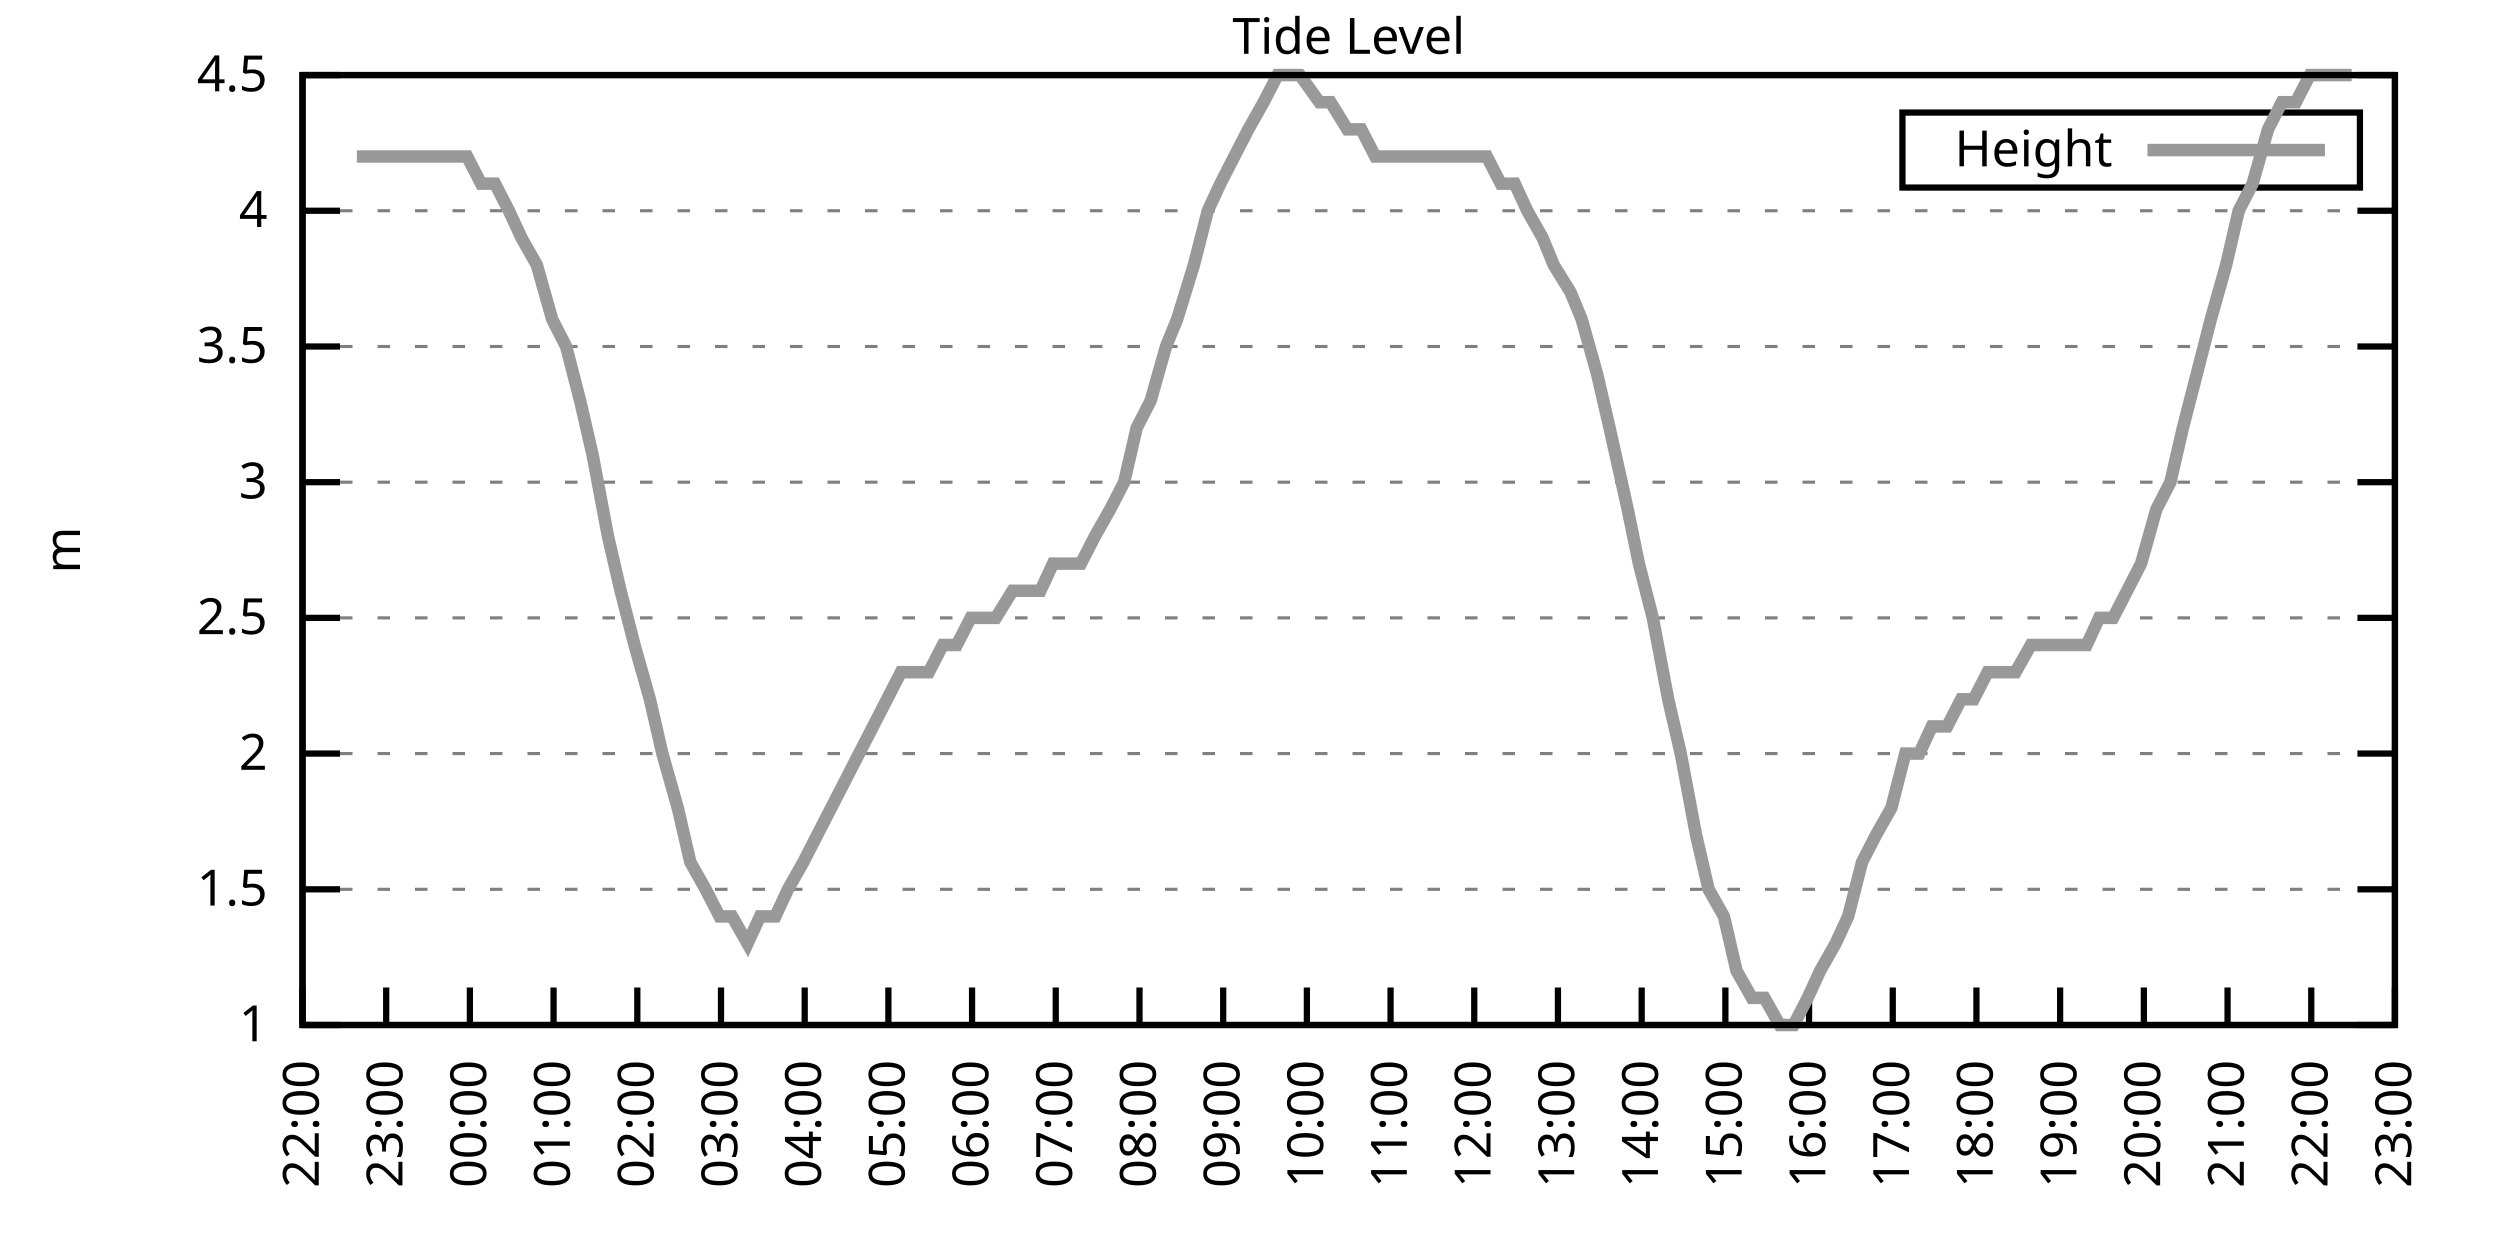
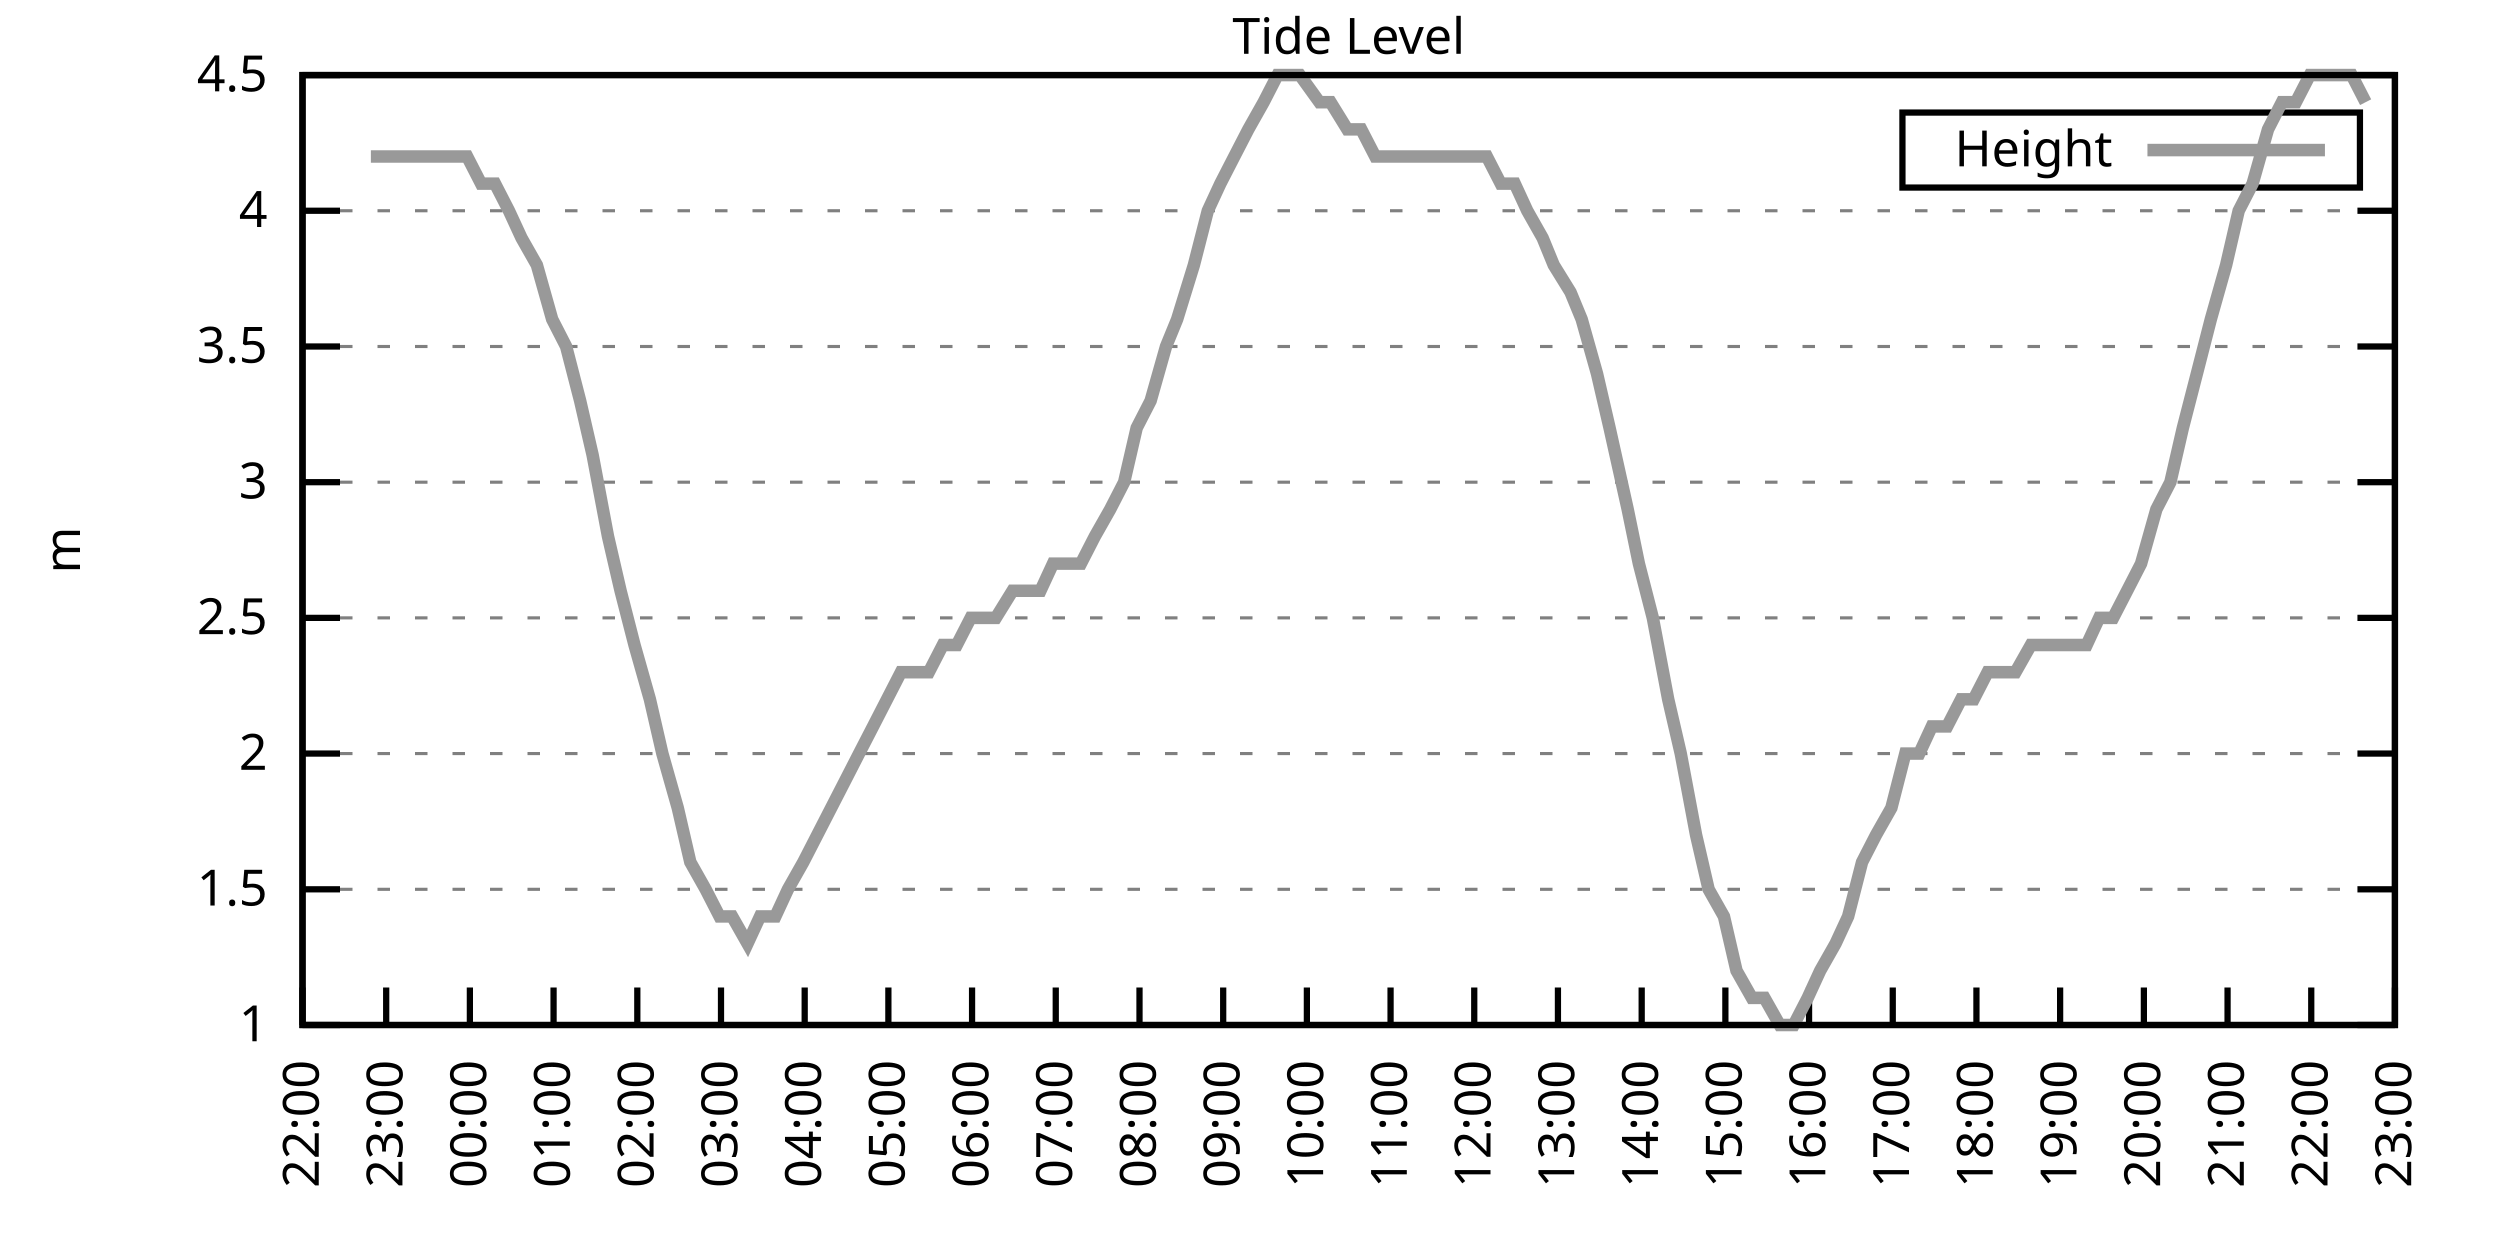
<svg xmlns="http://www.w3.org/2000/svg" xmlns:xlink="http://www.w3.org/1999/xlink" width="400" height="200" viewBox="0 0 400 200">
  <g id="gnuplot_canvas">
    <rect x="0" y="0" width="400" height="200" fill="none" />
    <defs>
      <circle id="gpDot" r="0.5" stroke-width="0.5" stroke="currentColor" />
      <path id="gpPt0" stroke-width="0.333" stroke="currentColor" d="M-1,0 h2 M0,-1 v2" />
      <path id="gpPt1" stroke-width="0.333" stroke="currentColor" d="M-1,-1 L1,1 M1,-1 L-1,1" />
      <path id="gpPt2" stroke-width="0.333" stroke="currentColor" d="M-1,0 L1,0 M0,-1 L0,1 M-1,-1 L1,1 M-1,1 L1,-1" />
      <rect id="gpPt3" stroke-width="0.333" stroke="currentColor" x="-1" y="-1" width="2" height="2" />
      <rect id="gpPt4" stroke-width="0.333" stroke="currentColor" fill="currentColor" x="-1" y="-1" width="2" height="2" />
      <circle id="gpPt5" stroke-width="0.333" stroke="currentColor" cx="0" cy="0" r="1" />
      <use xlink:href="#gpPt5" id="gpPt6" fill="currentColor" stroke="none" />
      <path id="gpPt7" stroke-width="0.333" stroke="currentColor" d="M0,-1.33 L-1.33,0.67 L1.33,0.67 z" />
      <use xlink:href="#gpPt7" id="gpPt8" fill="currentColor" stroke="none" />
      <use xlink:href="#gpPt7" id="gpPt9" stroke="currentColor" transform="rotate(180)" />
      <use xlink:href="#gpPt9" id="gpPt10" fill="currentColor" stroke="none" />
      <use xlink:href="#gpPt3" id="gpPt11" stroke="currentColor" transform="rotate(45)" />
      <use xlink:href="#gpPt11" id="gpPt12" fill="currentColor" stroke="none" />
      <path id="gpPt13" stroke-width="0.333" stroke="currentColor" d="M0,1.330 L1.265,0.411 L0.782,-1.067 L-0.782,-1.076 L-1.265,0.411 z" />
      <use xlink:href="#gpPt13" id="gpPt14" fill="currentColor" stroke="none" />
      <filter id="textbox" filterUnits="objectBoundingBox" x="0" y="0" height="1" width="1">
        <feFlood flood-color="white" flood-opacity="1" result="bgnd" />
        <feComposite in="SourceGraphic" in2="bgnd" operator="atop" />
      </filter>
      <filter id="greybox" filterUnits="objectBoundingBox" x="0" y="0" height="1" width="1">
        <feFlood flood-color="lightgrey" flood-opacity="1" result="grey" />
        <feComposite in="SourceGraphic" in2="grey" operator="atop" />
      </filter>
    </defs>
    <g fill="none" color="white" stroke="currentColor" stroke-width="1.00" stroke-linecap="butt" stroke-linejoin="miter">
</g>
    <g fill="none" color="black" stroke="currentColor" stroke-width="1.00" stroke-linecap="butt" stroke-linejoin="miter">
      <g stroke="none" shape-rendering="crispEdges">
        <polygon fill="rgb(255, 255, 255)" points="48.40,164.00 383.18,164.00 383.18,12.02 48.40,12.02 " />
      </g>
    </g>
    <g fill="none" color="black" stroke="currentColor" stroke-width="1.00" stroke-linecap="butt" stroke-linejoin="miter">
</g>
    <g fill="none" color="black" stroke="black" stroke-width="0.50" stroke-linecap="butt" stroke-linejoin="miter">
</g>
    <g fill="none" color="gray" stroke="currentColor" stroke-width="0.50" stroke-linecap="butt" stroke-linejoin="miter">
      <path stroke="gray" stroke-dasharray="2,4" class="gridline" d="M48.40,164.00 L383.19,164.00  " />
    </g>
    <g fill="none" color="gray" stroke="gray" stroke-width="1.00" stroke-linecap="butt" stroke-linejoin="miter">
</g>
    <g fill="none" color="black" stroke="currentColor" stroke-width="1.00" stroke-linecap="butt" stroke-linejoin="miter">
      <path stroke="black" d="M48.40,164.00 L54.40,164.00 M383.19,164.00 L377.19,164.00  " />
      <g transform="translate(42.80,166.60)" stroke="none" fill="black" font-family="Sans" font-size="8.00" text-anchor="end">
        <text>
          <tspan font-family="Sans"> 1</tspan>
        </text>
      </g>
    </g>
    <g fill="none" color="black" stroke="currentColor" stroke-width="1.00" stroke-linecap="butt" stroke-linejoin="miter">
</g>
    <g fill="none" color="black" stroke="black" stroke-width="0.50" stroke-linecap="butt" stroke-linejoin="miter">
</g>
    <g fill="none" color="gray" stroke="currentColor" stroke-width="0.50" stroke-linecap="butt" stroke-linejoin="miter">
      <path stroke="gray" stroke-dasharray="2,4" class="gridline" d="M48.40,142.29 L383.19,142.29  " />
    </g>
    <g fill="none" color="gray" stroke="gray" stroke-width="1.00" stroke-linecap="butt" stroke-linejoin="miter">
</g>
    <g fill="none" color="black" stroke="currentColor" stroke-width="1.00" stroke-linecap="butt" stroke-linejoin="miter">
      <path stroke="black" d="M48.40,142.29 L54.40,142.29 M383.19,142.29 L377.19,142.29  " />
      <g transform="translate(42.80,144.89)" stroke="none" fill="black" font-family="Sans" font-size="8.00" text-anchor="end">
        <text>
          <tspan font-family="Sans"> 1.5</tspan>
        </text>
      </g>
    </g>
    <g fill="none" color="black" stroke="currentColor" stroke-width="1.00" stroke-linecap="butt" stroke-linejoin="miter">
</g>
    <g fill="none" color="black" stroke="black" stroke-width="0.50" stroke-linecap="butt" stroke-linejoin="miter">
</g>
    <g fill="none" color="gray" stroke="currentColor" stroke-width="0.50" stroke-linecap="butt" stroke-linejoin="miter">
      <path stroke="gray" stroke-dasharray="2,4" class="gridline" d="M48.40,120.57 L383.19,120.57  " />
    </g>
    <g fill="none" color="gray" stroke="gray" stroke-width="1.00" stroke-linecap="butt" stroke-linejoin="miter">
</g>
    <g fill="none" color="black" stroke="currentColor" stroke-width="1.00" stroke-linecap="butt" stroke-linejoin="miter">
      <path stroke="black" d="M48.40,120.57 L54.40,120.57 M383.19,120.57 L377.19,120.57  " />
      <g transform="translate(42.80,123.17)" stroke="none" fill="black" font-family="Sans" font-size="8.00" text-anchor="end">
        <text>
          <tspan font-family="Sans"> 2</tspan>
        </text>
      </g>
    </g>
    <g fill="none" color="black" stroke="currentColor" stroke-width="1.00" stroke-linecap="butt" stroke-linejoin="miter">
</g>
    <g fill="none" color="black" stroke="black" stroke-width="0.50" stroke-linecap="butt" stroke-linejoin="miter">
</g>
    <g fill="none" color="gray" stroke="currentColor" stroke-width="0.50" stroke-linecap="butt" stroke-linejoin="miter">
      <path stroke="gray" stroke-dasharray="2,4" class="gridline" d="M48.40,98.86 L383.19,98.86  " />
    </g>
    <g fill="none" color="gray" stroke="gray" stroke-width="1.00" stroke-linecap="butt" stroke-linejoin="miter">
</g>
    <g fill="none" color="black" stroke="currentColor" stroke-width="1.00" stroke-linecap="butt" stroke-linejoin="miter">
      <path stroke="black" d="M48.40,98.86 L54.40,98.86 M383.19,98.86 L377.19,98.86  " />
      <g transform="translate(42.80,101.46)" stroke="none" fill="black" font-family="Sans" font-size="8.00" text-anchor="end">
        <text>
          <tspan font-family="Sans"> 2.5</tspan>
        </text>
      </g>
    </g>
    <g fill="none" color="black" stroke="currentColor" stroke-width="1.00" stroke-linecap="butt" stroke-linejoin="miter">
</g>
    <g fill="none" color="black" stroke="black" stroke-width="0.50" stroke-linecap="butt" stroke-linejoin="miter">
</g>
    <g fill="none" color="gray" stroke="currentColor" stroke-width="0.50" stroke-linecap="butt" stroke-linejoin="miter">
      <path stroke="gray" stroke-dasharray="2,4" class="gridline" d="M48.40,77.15 L383.19,77.15  " />
    </g>
    <g fill="none" color="gray" stroke="gray" stroke-width="1.00" stroke-linecap="butt" stroke-linejoin="miter">
</g>
    <g fill="none" color="black" stroke="currentColor" stroke-width="1.00" stroke-linecap="butt" stroke-linejoin="miter">
      <path stroke="black" d="M48.40,77.15 L54.40,77.15 M383.19,77.15 L377.19,77.15  " />
      <g transform="translate(42.80,79.75)" stroke="none" fill="black" font-family="Sans" font-size="8.00" text-anchor="end">
        <text>
          <tspan font-family="Sans"> 3</tspan>
        </text>
      </g>
    </g>
    <g fill="none" color="black" stroke="currentColor" stroke-width="1.00" stroke-linecap="butt" stroke-linejoin="miter">
</g>
    <g fill="none" color="black" stroke="black" stroke-width="0.50" stroke-linecap="butt" stroke-linejoin="miter">
</g>
    <g fill="none" color="gray" stroke="currentColor" stroke-width="0.50" stroke-linecap="butt" stroke-linejoin="miter">
      <path stroke="gray" stroke-dasharray="2,4" class="gridline" d="M48.40,55.44 L383.19,55.44  " />
    </g>
    <g fill="none" color="gray" stroke="gray" stroke-width="1.00" stroke-linecap="butt" stroke-linejoin="miter">
</g>
    <g fill="none" color="black" stroke="currentColor" stroke-width="1.00" stroke-linecap="butt" stroke-linejoin="miter">
      <path stroke="black" d="M48.40,55.44 L54.40,55.44 M383.19,55.44 L377.19,55.44  " />
      <g transform="translate(42.80,58.04)" stroke="none" fill="black" font-family="Sans" font-size="8.00" text-anchor="end">
        <text>
          <tspan font-family="Sans"> 3.5</tspan>
        </text>
      </g>
    </g>
    <g fill="none" color="black" stroke="currentColor" stroke-width="1.00" stroke-linecap="butt" stroke-linejoin="miter">
</g>
    <g fill="none" color="black" stroke="black" stroke-width="0.50" stroke-linecap="butt" stroke-linejoin="miter">
</g>
    <g fill="none" color="gray" stroke="currentColor" stroke-width="0.50" stroke-linecap="butt" stroke-linejoin="miter">
      <path stroke="gray" stroke-dasharray="2,4" class="gridline" d="M48.40,33.72 L383.19,33.72  " />
    </g>
    <g fill="none" color="gray" stroke="gray" stroke-width="1.00" stroke-linecap="butt" stroke-linejoin="miter">
</g>
    <g fill="none" color="black" stroke="currentColor" stroke-width="1.00" stroke-linecap="butt" stroke-linejoin="miter">
      <path stroke="black" d="M48.40,33.72 L54.40,33.72 M383.19,33.72 L377.19,33.72  " />
      <g transform="translate(42.80,36.32)" stroke="none" fill="black" font-family="Sans" font-size="8.00" text-anchor="end">
        <text>
          <tspan font-family="Sans"> 4</tspan>
        </text>
      </g>
    </g>
    <g fill="none" color="black" stroke="currentColor" stroke-width="1.00" stroke-linecap="butt" stroke-linejoin="miter">
</g>
    <g fill="none" color="black" stroke="black" stroke-width="0.50" stroke-linecap="butt" stroke-linejoin="miter">
</g>
    <g fill="none" color="gray" stroke="currentColor" stroke-width="0.50" stroke-linecap="butt" stroke-linejoin="miter">
      <path stroke="gray" stroke-dasharray="2,4" class="gridline" d="M48.40,12.01 L383.19,12.01  " />
    </g>
    <g fill="none" color="gray" stroke="gray" stroke-width="1.00" stroke-linecap="butt" stroke-linejoin="miter">
</g>
    <g fill="none" color="black" stroke="currentColor" stroke-width="1.00" stroke-linecap="butt" stroke-linejoin="miter">
      <path stroke="black" d="M48.40,12.01 L54.40,12.01 M383.19,12.01 L377.19,12.01  " />
      <g transform="translate(42.80,14.61)" stroke="none" fill="black" font-family="Sans" font-size="8.00" text-anchor="end">
        <text>
          <tspan font-family="Sans"> 4.5</tspan>
        </text>
      </g>
    </g>
    <g fill="none" color="black" stroke="currentColor" stroke-width="1.00" stroke-linecap="butt" stroke-linejoin="miter">
      <path stroke="black" d="M48.40,164.00 L48.40,158.00  " />
      <g transform="translate(51.00,169.60) rotate(270.00)" stroke="none" fill="black" font-family="Sans" font-size="8.00" text-anchor="end">
        <text>
          <tspan font-family="Sans">22:00</tspan>
        </text>
      </g>
    </g>
    <g fill="none" color="black" stroke="currentColor" stroke-width="1.00" stroke-linecap="butt" stroke-linejoin="miter">
      <path stroke="black" d="M61.79,164.00 L61.79,158.00  " />
      <g transform="translate(64.39,169.60) rotate(270.00)" stroke="none" fill="black" font-family="Sans" font-size="8.00" text-anchor="end">
        <text>
          <tspan font-family="Sans">23:00</tspan>
        </text>
      </g>
    </g>
    <g fill="none" color="black" stroke="currentColor" stroke-width="1.00" stroke-linecap="butt" stroke-linejoin="miter">
      <path stroke="black" d="M75.18,164.00 L75.18,158.00  " />
      <g transform="translate(77.78,169.60) rotate(270.00)" stroke="none" fill="black" font-family="Sans" font-size="8.00" text-anchor="end">
        <text>
          <tspan font-family="Sans">00:00</tspan>
        </text>
      </g>
    </g>
    <g fill="none" color="black" stroke="currentColor" stroke-width="1.00" stroke-linecap="butt" stroke-linejoin="miter">
      <path stroke="black" d="M88.57,164.00 L88.57,158.00  " />
      <g transform="translate(91.17,169.60) rotate(270.00)" stroke="none" fill="black" font-family="Sans" font-size="8.00" text-anchor="end">
        <text>
          <tspan font-family="Sans">01:00</tspan>
        </text>
      </g>
    </g>
    <g fill="none" color="black" stroke="currentColor" stroke-width="1.00" stroke-linecap="butt" stroke-linejoin="miter">
      <path stroke="black" d="M101.97,164.00 L101.97,158.00  " />
      <g transform="translate(104.57,169.60) rotate(270.00)" stroke="none" fill="black" font-family="Sans" font-size="8.00" text-anchor="end">
        <text>
          <tspan font-family="Sans">02:00</tspan>
        </text>
      </g>
    </g>
    <g fill="none" color="black" stroke="currentColor" stroke-width="1.00" stroke-linecap="butt" stroke-linejoin="miter">
      <path stroke="black" d="M115.36,164.00 L115.36,158.00  " />
      <g transform="translate(117.96,169.60) rotate(270.00)" stroke="none" fill="black" font-family="Sans" font-size="8.00" text-anchor="end">
        <text>
          <tspan font-family="Sans">03:00</tspan>
        </text>
      </g>
    </g>
    <g fill="none" color="black" stroke="currentColor" stroke-width="1.00" stroke-linecap="butt" stroke-linejoin="miter">
      <path stroke="black" d="M128.75,164.00 L128.75,158.00  " />
      <g transform="translate(131.35,169.60) rotate(270.00)" stroke="none" fill="black" font-family="Sans" font-size="8.00" text-anchor="end">
        <text>
          <tspan font-family="Sans">04:00</tspan>
        </text>
      </g>
    </g>
    <g fill="none" color="black" stroke="currentColor" stroke-width="1.00" stroke-linecap="butt" stroke-linejoin="miter">
      <path stroke="black" d="M142.14,164.00 L142.14,158.00  " />
      <g transform="translate(144.74,169.60) rotate(270.00)" stroke="none" fill="black" font-family="Sans" font-size="8.00" text-anchor="end">
        <text>
          <tspan font-family="Sans">05:00</tspan>
        </text>
      </g>
    </g>
    <g fill="none" color="black" stroke="currentColor" stroke-width="1.00" stroke-linecap="butt" stroke-linejoin="miter">
      <path stroke="black" d="M155.53,164.00 L155.53,158.00  " />
      <g transform="translate(158.13,169.60) rotate(270.00)" stroke="none" fill="black" font-family="Sans" font-size="8.00" text-anchor="end">
        <text>
          <tspan font-family="Sans">06:00</tspan>
        </text>
      </g>
    </g>
    <g fill="none" color="black" stroke="currentColor" stroke-width="1.00" stroke-linecap="butt" stroke-linejoin="miter">
      <path stroke="black" d="M168.92,164.00 L168.92,158.00  " />
      <g transform="translate(171.52,169.60) rotate(270.00)" stroke="none" fill="black" font-family="Sans" font-size="8.00" text-anchor="end">
        <text>
          <tspan font-family="Sans">07:00</tspan>
        </text>
      </g>
    </g>
    <g fill="none" color="black" stroke="currentColor" stroke-width="1.00" stroke-linecap="butt" stroke-linejoin="miter">
      <path stroke="black" d="M182.32,164.00 L182.32,158.00  " />
      <g transform="translate(184.92,169.60) rotate(270.00)" stroke="none" fill="black" font-family="Sans" font-size="8.00" text-anchor="end">
        <text>
          <tspan font-family="Sans">08:00</tspan>
        </text>
      </g>
    </g>
    <g fill="none" color="black" stroke="currentColor" stroke-width="1.00" stroke-linecap="butt" stroke-linejoin="miter">
      <path stroke="black" d="M195.71,164.00 L195.71,158.00  " />
      <g transform="translate(198.31,169.60) rotate(270.00)" stroke="none" fill="black" font-family="Sans" font-size="8.00" text-anchor="end">
        <text>
          <tspan font-family="Sans">09:00</tspan>
        </text>
      </g>
    </g>
    <g fill="none" color="black" stroke="currentColor" stroke-width="1.00" stroke-linecap="butt" stroke-linejoin="miter">
      <path stroke="black" d="M209.10,164.00 L209.10,158.00  " />
      <g transform="translate(211.70,169.60) rotate(270.00)" stroke="none" fill="black" font-family="Sans" font-size="8.00" text-anchor="end">
        <text>
          <tspan font-family="Sans">10:00</tspan>
        </text>
      </g>
    </g>
    <g fill="none" color="black" stroke="currentColor" stroke-width="1.00" stroke-linecap="butt" stroke-linejoin="miter">
      <path stroke="black" d="M222.49,164.00 L222.49,158.00  " />
      <g transform="translate(225.09,169.60) rotate(270.00)" stroke="none" fill="black" font-family="Sans" font-size="8.00" text-anchor="end">
        <text>
          <tspan font-family="Sans">11:00</tspan>
        </text>
      </g>
    </g>
    <g fill="none" color="black" stroke="currentColor" stroke-width="1.00" stroke-linecap="butt" stroke-linejoin="miter">
      <path stroke="black" d="M235.88,164.00 L235.88,158.00  " />
      <g transform="translate(238.48,169.60) rotate(270.00)" stroke="none" fill="black" font-family="Sans" font-size="8.00" text-anchor="end">
        <text>
          <tspan font-family="Sans">12:00</tspan>
        </text>
      </g>
    </g>
    <g fill="none" color="black" stroke="currentColor" stroke-width="1.00" stroke-linecap="butt" stroke-linejoin="miter">
      <path stroke="black" d="M249.27,164.00 L249.27,158.00  " />
      <g transform="translate(251.87,169.60) rotate(270.00)" stroke="none" fill="black" font-family="Sans" font-size="8.00" text-anchor="end">
        <text>
          <tspan font-family="Sans">13:00</tspan>
        </text>
      </g>
    </g>
    <g fill="none" color="black" stroke="currentColor" stroke-width="1.00" stroke-linecap="butt" stroke-linejoin="miter">
      <path stroke="black" d="M262.67,164.00 L262.67,158.00  " />
      <g transform="translate(265.27,169.60) rotate(270.00)" stroke="none" fill="black" font-family="Sans" font-size="8.00" text-anchor="end">
        <text>
          <tspan font-family="Sans">14:00</tspan>
        </text>
      </g>
    </g>
    <g fill="none" color="black" stroke="currentColor" stroke-width="1.00" stroke-linecap="butt" stroke-linejoin="miter">
      <path stroke="black" d="M276.06,164.00 L276.06,158.00  " />
      <g transform="translate(278.66,169.60) rotate(270.00)" stroke="none" fill="black" font-family="Sans" font-size="8.00" text-anchor="end">
        <text>
          <tspan font-family="Sans">15:00</tspan>
        </text>
      </g>
    </g>
    <g fill="none" color="black" stroke="currentColor" stroke-width="1.00" stroke-linecap="butt" stroke-linejoin="miter">
      <path stroke="black" d="M289.45,164.00 L289.45,158.00  " />
      <g transform="translate(292.05,169.60) rotate(270.00)" stroke="none" fill="black" font-family="Sans" font-size="8.00" text-anchor="end">
        <text>
          <tspan font-family="Sans">16:00</tspan>
        </text>
      </g>
    </g>
    <g fill="none" color="black" stroke="currentColor" stroke-width="1.00" stroke-linecap="butt" stroke-linejoin="miter">
      <path stroke="black" d="M302.84,164.00 L302.84,158.00  " />
      <g transform="translate(305.44,169.60) rotate(270.00)" stroke="none" fill="black" font-family="Sans" font-size="8.00" text-anchor="end">
        <text>
          <tspan font-family="Sans">17:00</tspan>
        </text>
      </g>
    </g>
    <g fill="none" color="black" stroke="currentColor" stroke-width="1.00" stroke-linecap="butt" stroke-linejoin="miter">
      <path stroke="black" d="M316.23,164.00 L316.23,158.00  " />
      <g transform="translate(318.83,169.60) rotate(270.00)" stroke="none" fill="black" font-family="Sans" font-size="8.00" text-anchor="end">
        <text>
          <tspan font-family="Sans">18:00</tspan>
        </text>
      </g>
    </g>
    <g fill="none" color="black" stroke="currentColor" stroke-width="1.00" stroke-linecap="butt" stroke-linejoin="miter">
      <path stroke="black" d="M329.62,164.00 L329.62,158.00  " />
      <g transform="translate(332.22,169.60) rotate(270.00)" stroke="none" fill="black" font-family="Sans" font-size="8.00" text-anchor="end">
        <text>
          <tspan font-family="Sans">19:00</tspan>
        </text>
      </g>
    </g>
    <g fill="none" color="black" stroke="currentColor" stroke-width="1.00" stroke-linecap="butt" stroke-linejoin="miter">
      <path stroke="black" d="M343.02,164.00 L343.02,158.00  " />
      <g transform="translate(345.62,169.60) rotate(270.00)" stroke="none" fill="black" font-family="Sans" font-size="8.00" text-anchor="end">
        <text>
          <tspan font-family="Sans">20:00</tspan>
        </text>
      </g>
    </g>
    <g fill="none" color="black" stroke="currentColor" stroke-width="1.00" stroke-linecap="butt" stroke-linejoin="miter">
      <path stroke="black" d="M356.41,164.00 L356.41,158.00  " />
      <g transform="translate(359.01,169.60) rotate(270.00)" stroke="none" fill="black" font-family="Sans" font-size="8.00" text-anchor="end">
        <text>
          <tspan font-family="Sans">21:00</tspan>
        </text>
      </g>
    </g>
    <g fill="none" color="black" stroke="currentColor" stroke-width="1.00" stroke-linecap="butt" stroke-linejoin="miter">
      <path stroke="black" d="M369.80,164.00 L369.80,158.00  " />
      <g transform="translate(372.40,169.60) rotate(270.00)" stroke="none" fill="black" font-family="Sans" font-size="8.00" text-anchor="end">
        <text>
          <tspan font-family="Sans">22:00</tspan>
        </text>
      </g>
    </g>
    <g fill="none" color="black" stroke="currentColor" stroke-width="1.00" stroke-linecap="butt" stroke-linejoin="miter">
      <path stroke="black" d="M383.19,164.00 L383.19,158.00  " />
      <g transform="translate(385.79,169.60) rotate(270.00)" stroke="none" fill="black" font-family="Sans" font-size="8.00" text-anchor="end">
        <text>
          <tspan font-family="Sans">23:00</tspan>
        </text>
      </g>
    </g>
    <g fill="none" color="black" stroke="currentColor" stroke-width="1.00" stroke-linecap="butt" stroke-linejoin="miter">
</g>
    <g fill="none" color="black" stroke="currentColor" stroke-width="1.00" stroke-linecap="butt" stroke-linejoin="miter">
      <path stroke="black" d="M48.40,12.01 L48.40,164.00 L383.19,164.00 L383.19,12.01 L48.40,12.01 Z  " />
    </g>
    <g fill="none" color="black" stroke="currentColor" stroke-width="1.00" stroke-linecap="butt" stroke-linejoin="miter">
</g>
    <g fill="none" color="black" stroke="currentColor" stroke-width="1.00" stroke-linecap="butt" stroke-linejoin="miter">
      <path stroke="black" d="M304.39,30.01 L304.39,18.01 L377.59,18.01 L377.59,30.01 L304.39,30.01 Z  " />
    </g>
    <g id="Tide_level_plot_1">
      <g fill="none" color="white" stroke="black" stroke-width="2.00" stroke-linecap="butt" stroke-linejoin="miter">
</g>
      <g fill="none" color="black" stroke="currentColor" stroke-width="2.00" stroke-linecap="butt" stroke-linejoin="miter">
        <g transform="translate(337.99,26.61)" stroke="none" fill="black" font-family="Sans" font-size="8.00" text-anchor="end">
          <text>
            <tspan font-family="Sans">Height</tspan>
          </text>
        </g>
      </g>
      <g fill="none" color="black" stroke="currentColor" stroke-width="2.00" stroke-linecap="butt" stroke-linejoin="miter">
-         <path stroke="rgb(153, 153, 153)" d="M343.59,24.01 L371.99,24.01 M57.10,25.04 L59.34,25.04 L61.57,25.04 L63.58,25.04 L66.03,25.04 L68.04,25.04   L70.50,25.04 L72.73,25.04 L74.74,25.04 L76.97,29.38 L79.20,29.38 L81.43,33.72 L83.44,38.07 L85.90,42.41   L88.35,51.09 L90.58,55.44 L92.82,64.12 L94.82,72.81 L97.28,85.83 L99.29,94.52 L101.52,103.20 L103.98,111.89   L105.98,120.57 L108.44,129.26 L110.45,137.94 L112.90,142.29 L115.13,146.63 L117.14,146.63 L119.60,150.97 L121.61,146.63   L124.06,146.63 L126.07,142.29 L128.53,137.94 L130.76,133.60 L132.99,129.26 L135.22,124.92 L137.45,120.57 L139.69,116.23   L144.15,107.55 L146.38,107.55 L148.61,107.55 L150.85,103.20 L153.08,103.20 L155.31,98.86 L157.32,98.86 L159.33,98.86   L162.01,94.52 L164.24,94.52 L166.47,94.52 L168.48,90.18 L170.71,90.18 L172.94,90.18 L175.17,85.83 L177.63,81.49   L179.86,77.15 L181.87,68.46 L184.10,64.12 L186.56,55.44 L188.34,51.09 L191.02,42.41 L193.25,33.72 L195.26,29.38   L197.49,25.04 L199.73,20.70 L202.18,16.35 L204.41,12.01 L206.64,12.01 L207.98,12.01 L211.11,16.35 L212.89,16.35   L215.57,20.70 L217.80,20.70 L220.04,25.04 L222.04,25.04 L224.05,25.04 L226.73,25.04 L228.74,25.04 L230.97,25.04   L233.43,25.04 L235.66,25.04 L237.89,25.04 L240.12,29.38 L242.36,29.38 L244.36,33.72 L246.82,38.07 L248.60,42.41   L251.28,46.75 L253.07,51.09 L255.52,59.78 L257.53,68.46 L260.43,81.49 L262.22,90.18 L264.45,98.86 L266.91,111.89   L268.92,120.57 L271.37,133.60 L273.38,142.29 L275.83,146.63 L277.84,155.31 L280.30,159.66 L282.31,159.66 L284.76,164.00   L286.99,164.00 L289.23,159.66 L291.23,155.31 L293.69,150.97 L295.70,146.63 L297.93,137.94 L300.16,133.60 L302.62,129.26   L304.85,120.57 L307.08,120.57 L309.09,116.23 L311.54,116.23 L313.78,111.89 L315.79,111.89 L318.02,107.55 L320.47,107.55   L322.48,107.55 L324.94,103.20 L327.17,103.20 L329.40,103.20 L331.63,103.20 L333.86,103.20 L335.87,98.86 L338.10,98.86   L340.34,94.52 L342.57,90.18 L345.02,81.49 L347.26,77.15 L349.26,68.46 L351.50,59.78 L353.73,51.09 L356.18,42.41   L358.19,33.72 L360.42,29.38 L362.88,20.70 L365.11,16.35 L367.34,16.35 L369.58,12.01 L371.81,12.01 L374.04,12.01   L376.27,12.01  " />
+         <path stroke="rgb(153, 153, 153)" d="M343.59,24.01 L371.99,24.01 M59.34,25.04 L61.57,25.04 L63.58,25.04 L66.03,25.04 L68.04,25.04 L70.50,25.04   L72.73,25.04 L74.74,25.04 L76.97,29.38 L79.20,29.38 L81.43,33.72 L83.44,38.07 L85.90,42.41 L88.35,51.09   L90.58,55.44 L92.82,64.12 L94.82,72.81 L97.28,85.83 L99.29,94.52 L101.52,103.20 L103.98,111.89 L105.98,120.57   L108.44,129.26 L110.45,137.94 L112.90,142.29 L115.13,146.63 L117.14,146.63 L119.60,150.97 L121.61,146.63 L124.06,146.63   L126.07,142.29 L128.53,137.94 L130.76,133.60 L132.99,129.26 L135.22,124.92 L137.45,120.57 L139.69,116.23 L144.15,107.55   L146.38,107.55 L148.61,107.55 L150.85,103.20 L153.08,103.20 L155.31,98.86 L157.32,98.86 L159.33,98.86 L162.01,94.52   L164.24,94.52 L166.47,94.52 L168.48,90.18 L170.71,90.18 L172.94,90.18 L175.17,85.83 L177.63,81.49 L179.86,77.15   L181.87,68.46 L184.10,64.12 L186.56,55.44 L188.34,51.09 L191.02,42.41 L193.25,33.72 L195.26,29.38 L197.49,25.04   L199.73,20.70 L202.18,16.35 L204.41,12.01 L206.64,12.01 L207.98,12.01 L211.11,16.35 L212.89,16.35 L215.57,20.70   L217.80,20.70 L220.04,25.04 L222.04,25.04 L224.05,25.04 L226.73,25.04 L228.74,25.04 L230.97,25.04 L233.43,25.04   L235.66,25.04 L237.89,25.04 L240.12,29.38 L242.36,29.38 L244.36,33.72 L246.82,38.07 L248.60,42.41 L251.28,46.75   L253.07,51.09 L255.52,59.78 L257.53,68.46 L260.43,81.49 L262.22,90.18 L264.45,98.86 L266.91,111.89 L268.92,120.57   L271.37,133.60 L273.38,142.29 L275.83,146.63 L277.84,155.31 L280.30,159.66 L282.31,159.66 L284.76,164.00 L286.99,164.00   L289.23,159.66 L291.23,155.31 L293.69,150.97 L295.70,146.63 L297.93,137.94 L300.16,133.60 L302.62,129.26 L304.85,120.57   L307.08,120.57 L309.09,116.23 L311.54,116.23 L313.78,111.89 L315.79,111.89 L318.02,107.55 L320.47,107.55 L322.48,107.55   L324.94,103.20 L327.17,103.20 L329.40,103.20 L331.63,103.20 L333.86,103.20 L335.87,98.86 L338.10,98.86 L340.34,94.52   L342.57,90.18 L345.02,81.49 L347.26,77.15 L349.26,68.46 L351.50,59.78 L353.73,51.09 L356.18,42.41 L358.19,33.72   L360.42,29.38 L362.88,20.70 L365.11,16.35 L367.34,16.35 L369.58,12.01 L371.81,12.01 L374.04,12.01 L376.27,12.01   L378.50,16.35  " />
      </g>
    </g>
    <g fill="none" color="black" stroke="currentColor" stroke-width="2.00" stroke-linecap="butt" stroke-linejoin="miter">
</g>
    <g fill="none" color="black" stroke="black" stroke-width="1.00" stroke-linecap="butt" stroke-linejoin="miter">
</g>
    <g fill="none" color="black" stroke="currentColor" stroke-width="1.00" stroke-linecap="butt" stroke-linejoin="miter">
      <path stroke="black" d="M48.40,12.01 L48.40,164.00 L383.19,164.00 L383.19,12.01 L48.40,12.01 Z  " />
      <g transform="translate(12.80,88.01) rotate(270.00)" stroke="none" fill="black" font-family="Sans" font-size="8.00" text-anchor="middle">
        <text>
          <tspan font-family="Sans">m</tspan>
        </text>
      </g>
    </g>
    <g fill="none" color="black" stroke="currentColor" stroke-width="1.00" stroke-linecap="butt" stroke-linejoin="miter">
</g>
    <g fill="none" color="black" stroke="currentColor" stroke-width="1.00" stroke-linecap="butt" stroke-linejoin="miter">
      <g transform="translate(215.79,8.61)" stroke="none" fill="black" font-family="Sans" font-size="8.00" text-anchor="middle">
        <text>
          <tspan font-family="Sans">Tide Level</tspan>
        </text>
      </g>
    </g>
    <g fill="none" color="black" stroke="currentColor" stroke-width="1.00" stroke-linecap="butt" stroke-linejoin="miter">
</g>
  </g>
</svg>
